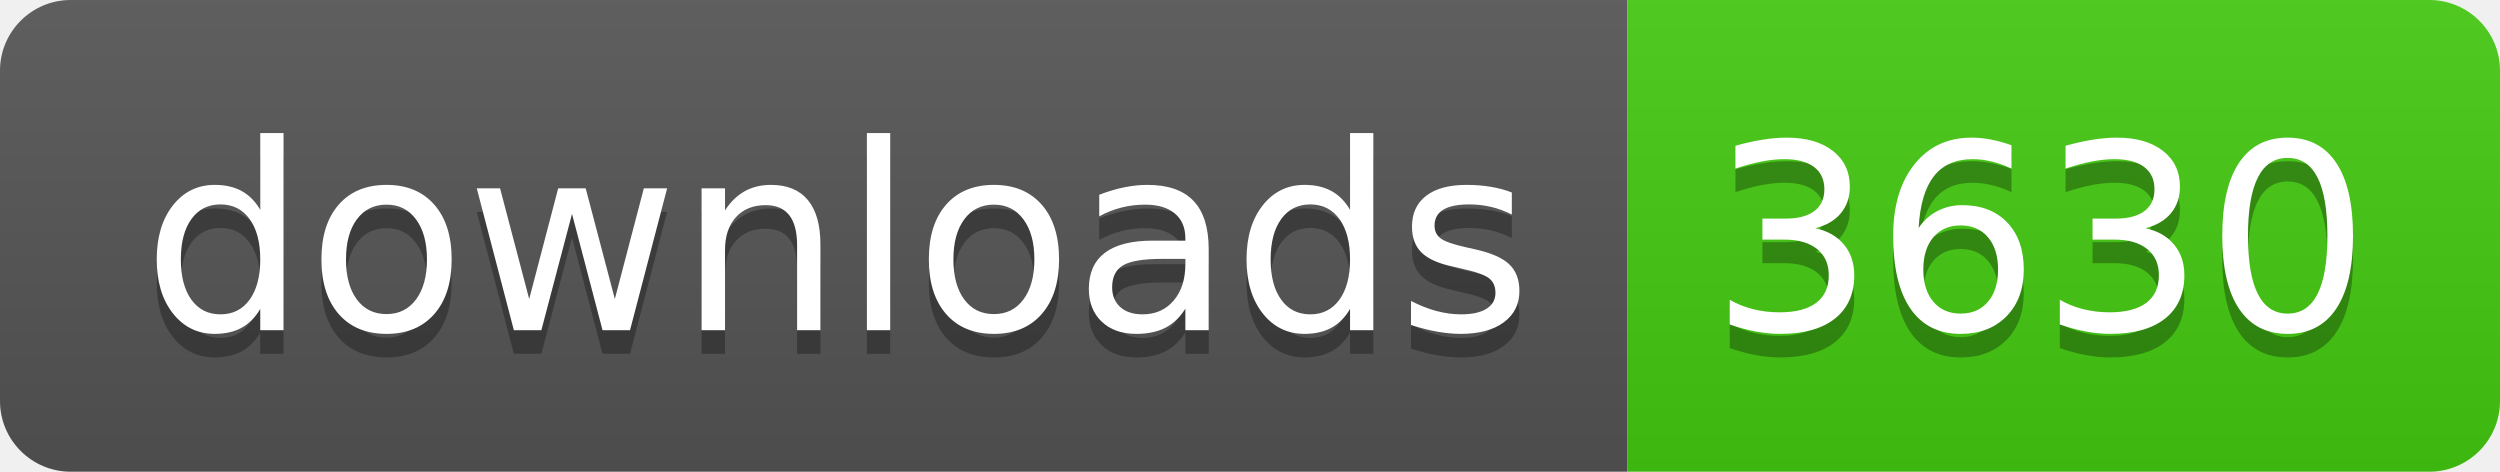
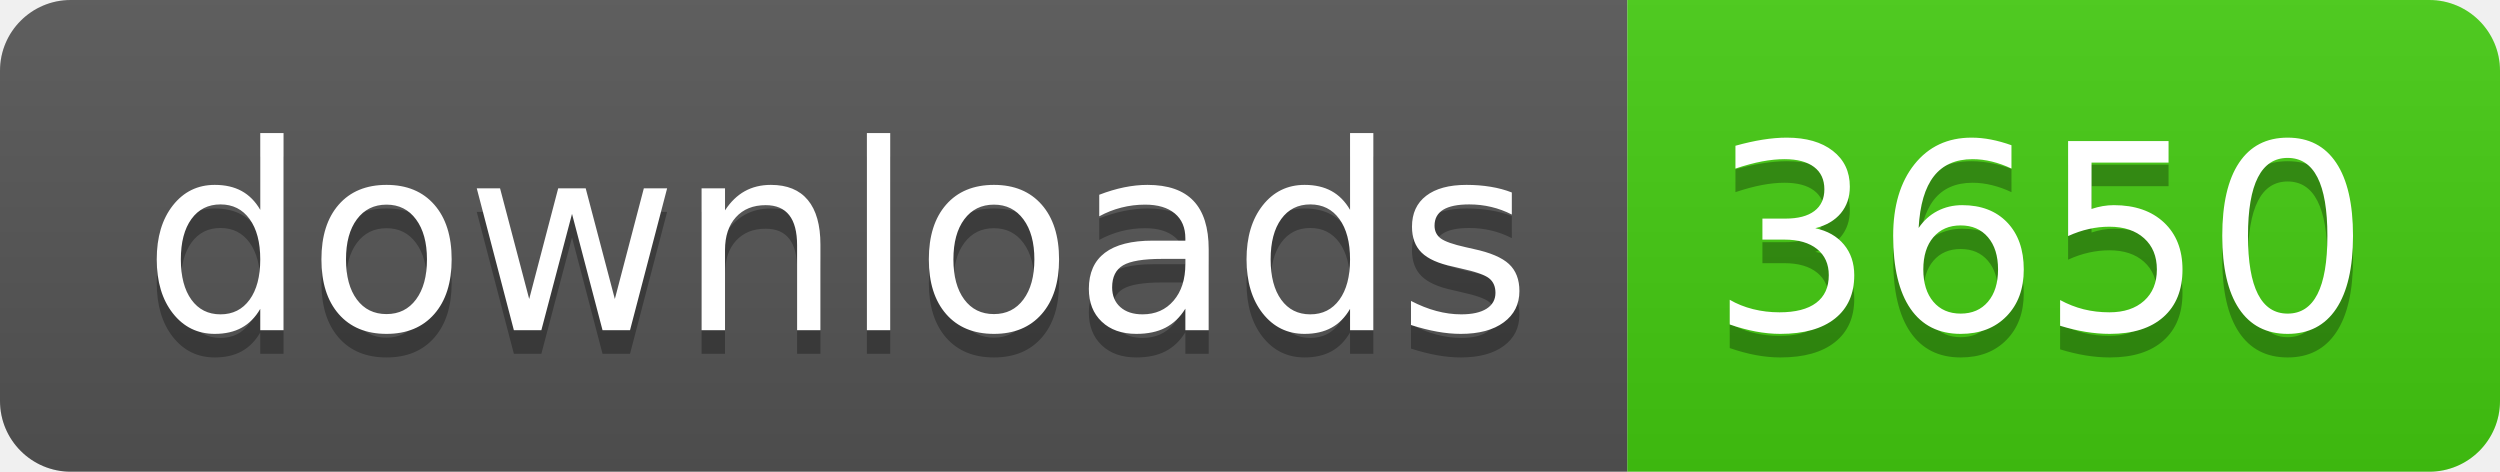
- <svg xmlns="http://www.w3.org/2000/svg" width="106" height="20" role="img" aria-label="downloads: 3630">
+ <svg xmlns="http://www.w3.org/2000/svg" width="106" height="20" role="img" aria-label="downloads: 3650">
  <linearGradient id="s" x2="0" y2="100%">
    <stop offset="0" stop-color="#bbb" stop-opacity=".1" />
    <stop offset="1" stop-opacity=".1" />
  </linearGradient>
  <clipPath id="r">
    <rect width="106" height="20" rx="3" fill="#fff" />
  </clipPath>
  <g clip-path="url(#r)">
    <rect width="69" height="20" fill="#555" />
    <rect x="69" width="37" height="20" fill="#4c1" />
    <rect width="106" height="20" fill="url(#s)" />
  </g>
  <g fill="#fff" text-anchor="middle" font-family="Verdana,Geneva,DejaVu Sans,sans-serif" text-rendering="geometricPrecision" font-size="110">
    <text aria-hidden="true" x="355" y="150" fill="#010101" fill-opacity=".3" transform="scale(.1)" textLength="590">downloads</text>
    <text x="355" y="140" transform="scale(.1)" fill="#fff" textLength="590">downloads</text>
-     <text aria-hidden="true" x="865" y="150" fill="#010101" fill-opacity=".3" transform="scale(.1)" textLength="270">3630</text>
-     <text x="865" y="140" transform="scale(.1)" fill="#fff" textLength="270">3630</text>
+     <text aria-hidden="true" x="865" y="150" fill="#010101" fill-opacity=".3" transform="scale(.1)" textLength="270">3650</text>
+     <text x="865" y="140" transform="scale(.1)" fill="#fff" textLength="270">3650</text>
  </g>
</svg>
